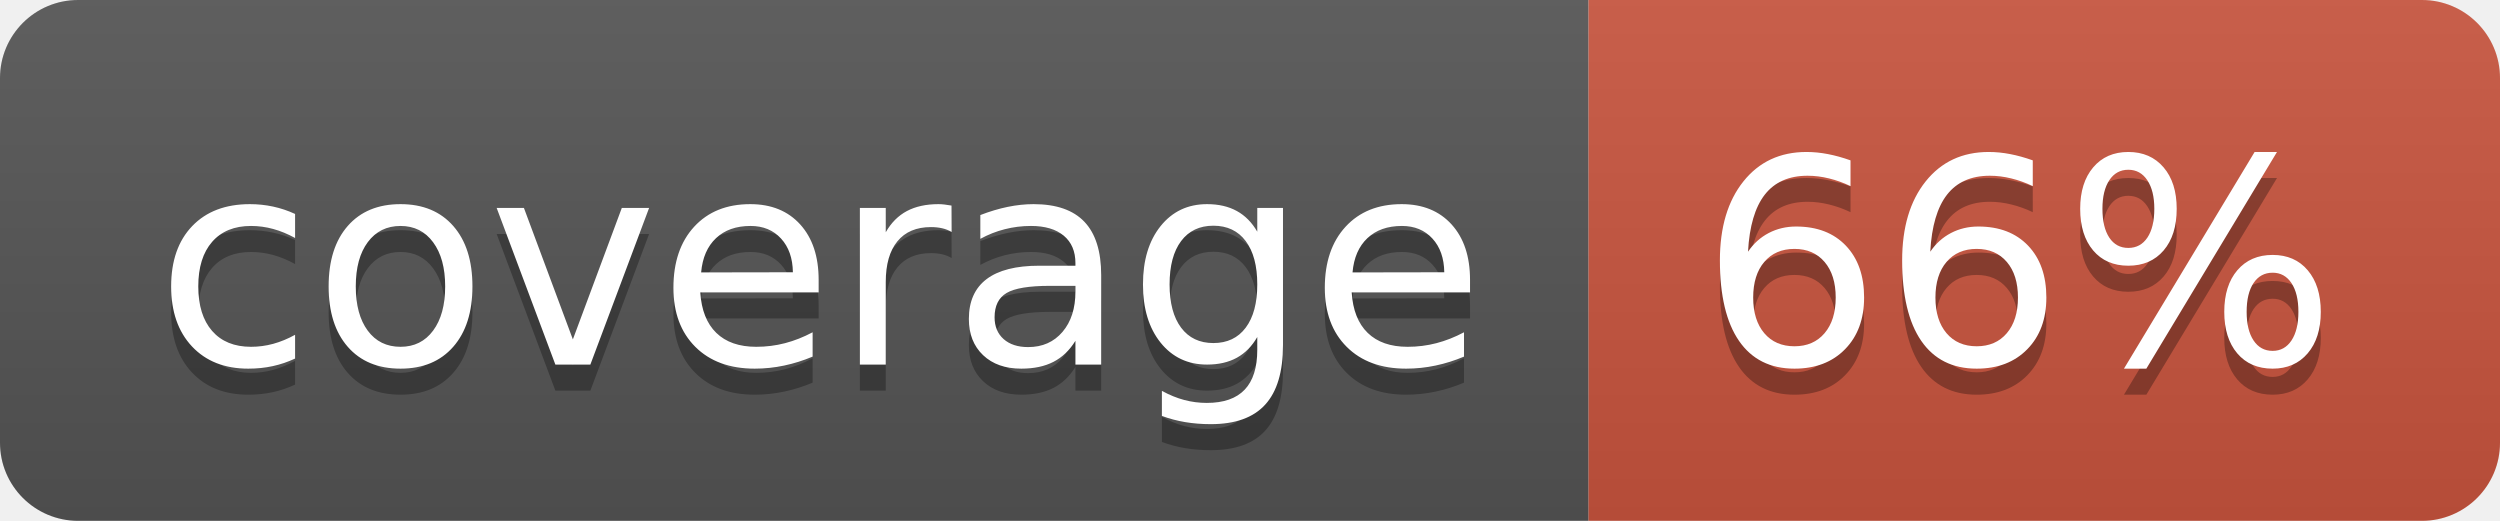
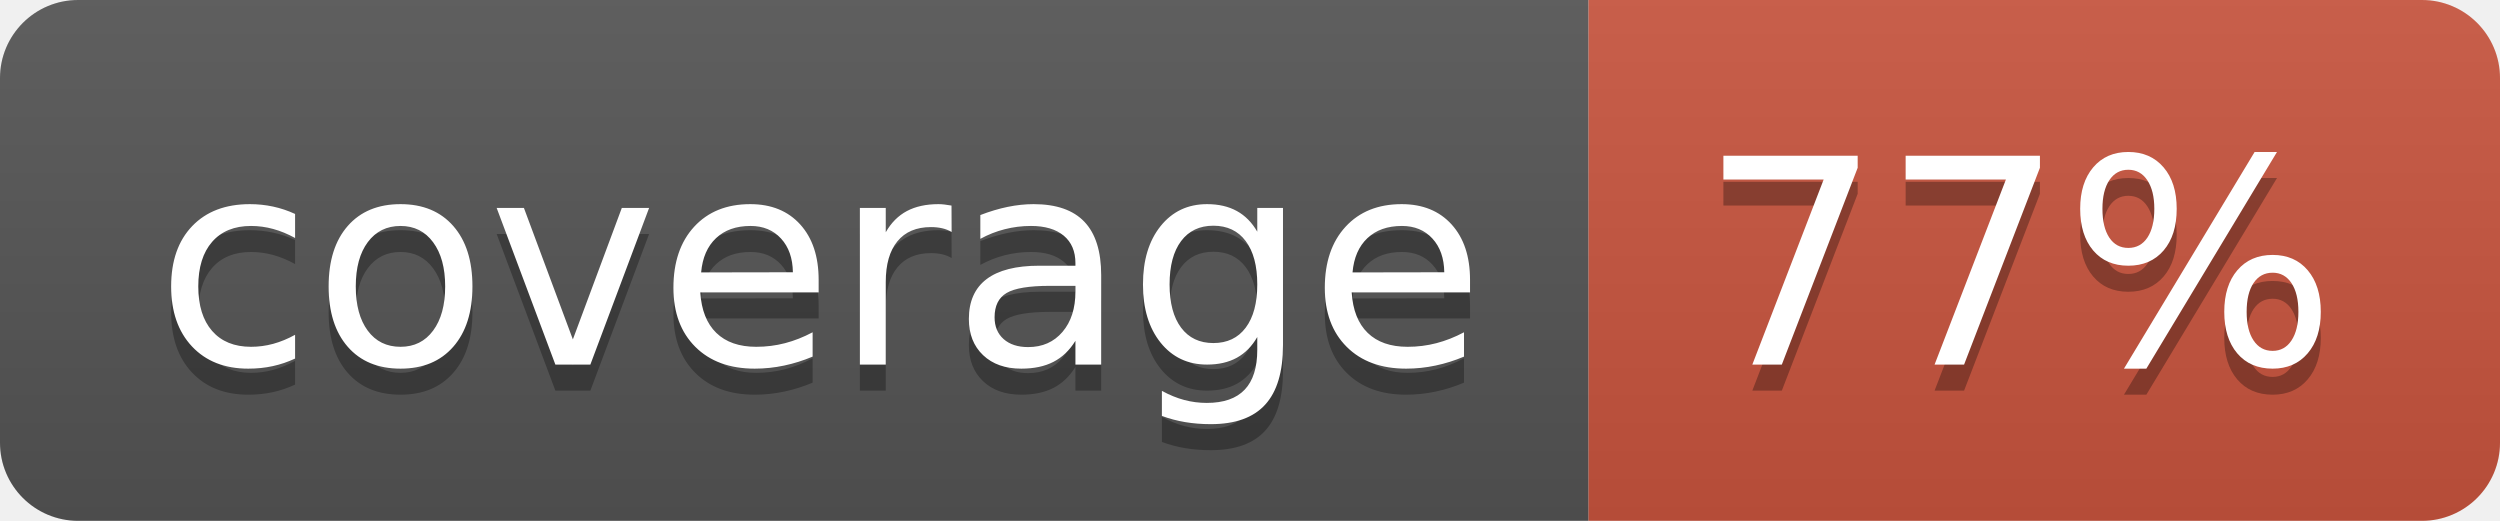
<svg xmlns="http://www.w3.org/2000/svg" width="96" height="20">
  <linearGradient id="b" x2="0" y2="100%">
    <stop offset="0" stop-color="#bbb" stop-opacity=".1" />
    <stop offset="1" stop-opacity=".1" />
  </linearGradient>
  <clipPath id="a">
    <rect width="96" height="20" rx="3" fill="#fff" />
  </clipPath>
  <g clip-path="url(#a)">
    <path fill="#555" d="M0 0h61v20H0z" />
    <path fill="#CA553E" d="M61 0h35v20H61z" />
    <path fill="url(#b)" d="M0 0h96v20H0z" />
  </g>
  <g fill="#fff" text-anchor="middle" font-family="DejaVu Sans,Verdana,Geneva,sans-serif" font-size="110">
    <text x="315" y="150" fill="#010101" fill-opacity=".3" transform="scale(.1)" textLength="510">coverage</text>
    <text x="315" y="140" transform="scale(.1)" textLength="510">coverage</text>
-     <text x="775" y="150" fill="#010101" fill-opacity=".3" transform="scale(.1)" textLength="250">66%</text>
-     <text x="775" y="140" transform="scale(.1)" textLength="250">66%</text>
+     <text x="775" y="150" fill="#010101" fill-opacity=".3" transform="scale(.1)" textLength="250">77%</text>
+     <text x="775" y="140" transform="scale(.1)" textLength="250">77%</text>
  </g>
</svg>
